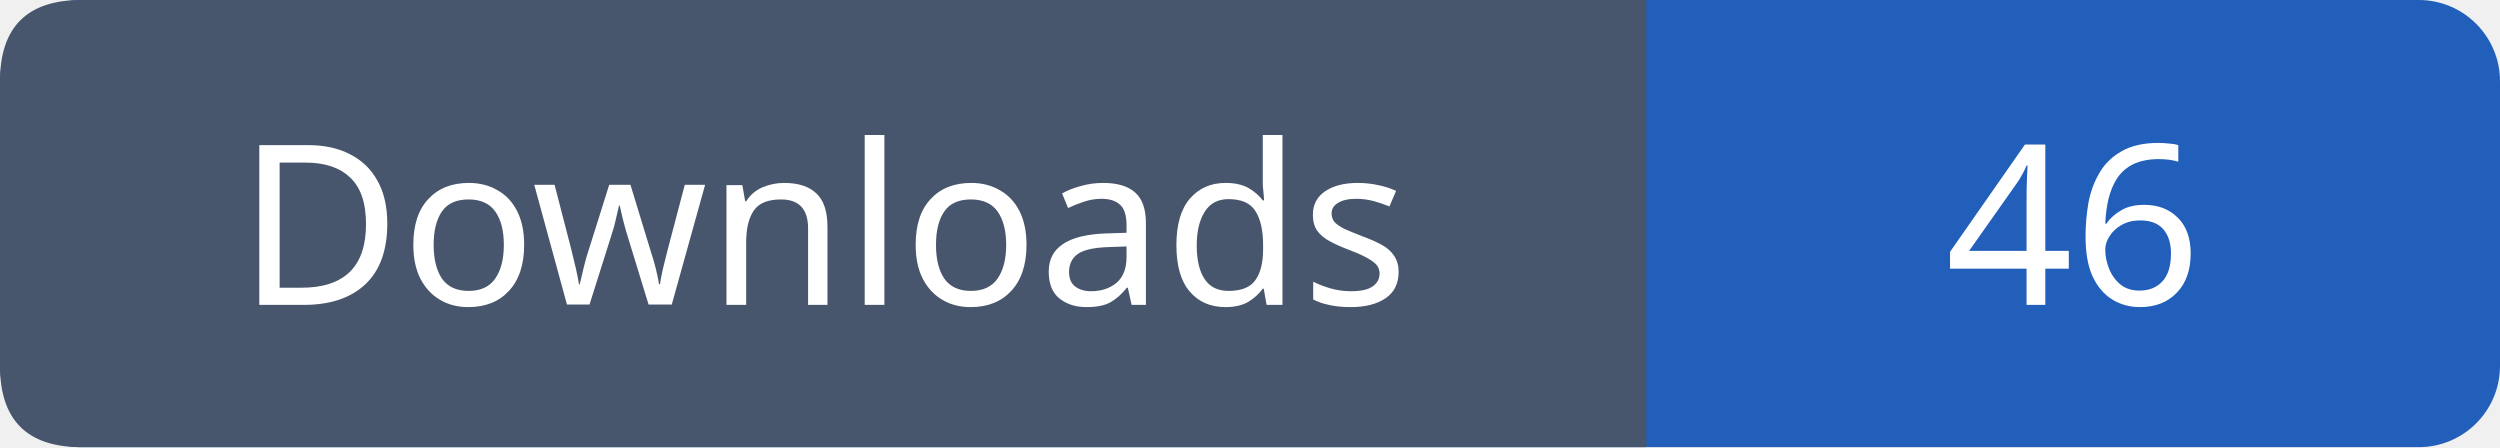
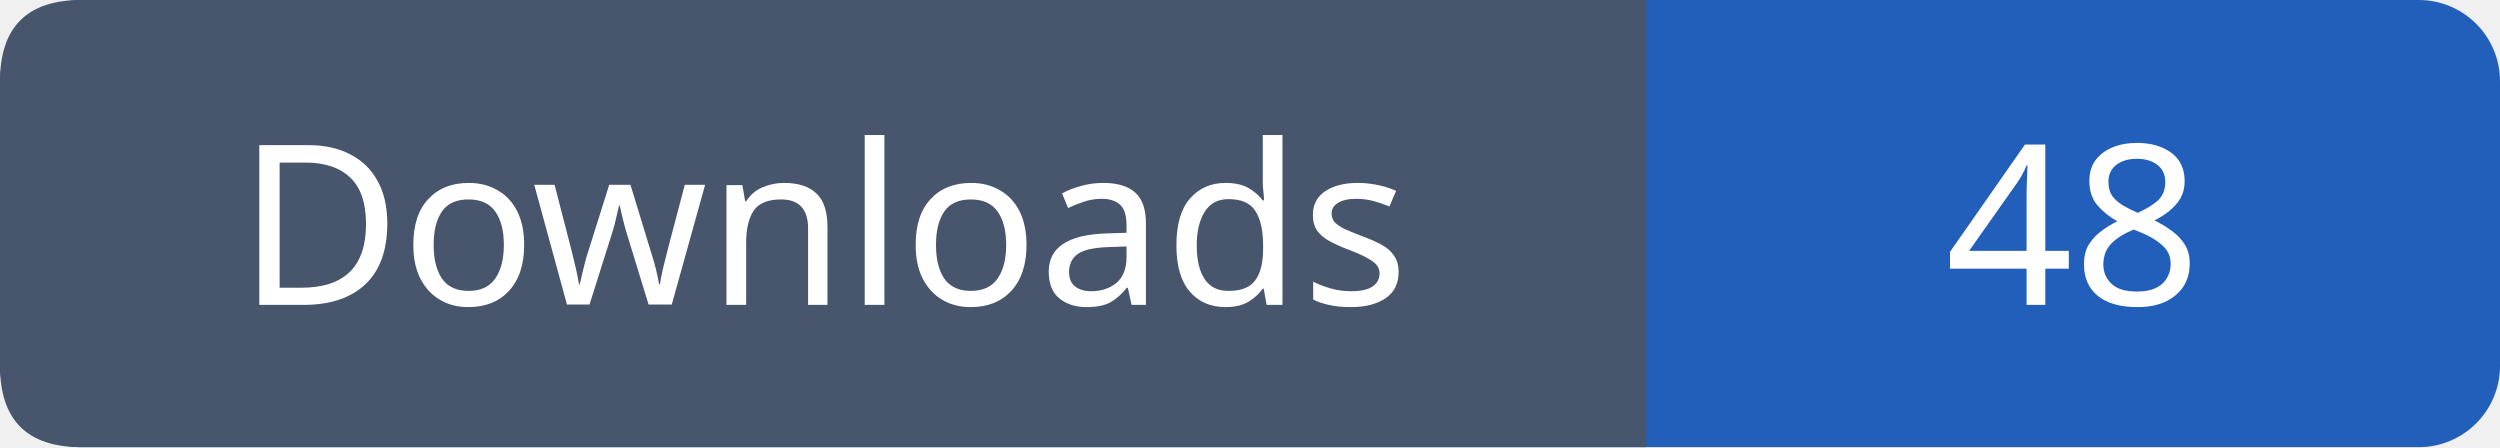
- <svg xmlns="http://www.w3.org/2000/svg" width="123" height="22" role="img" aria-label="Downloads: 46">
+ <svg xmlns="http://www.w3.org/2000/svg" width="123" height="22" role="img" aria-label="Downloads: 48">
  <rect width="123" height="22" rx="4" fill="#215fbb" />
  <path fill="#47566c" d="M4 0h77v22H4q-4 0-4-4V4q0-4 4-4" />
  <g font-family="Verdana,sans-serif" font-size="11" fill="white" text-anchor="middle">
    <text x="40.5" y="15">Downloads</text>
-     <text x="102.0" y="15">46</text>
+     <text x="102.0" y="15">48</text>
  </g>
</svg>
